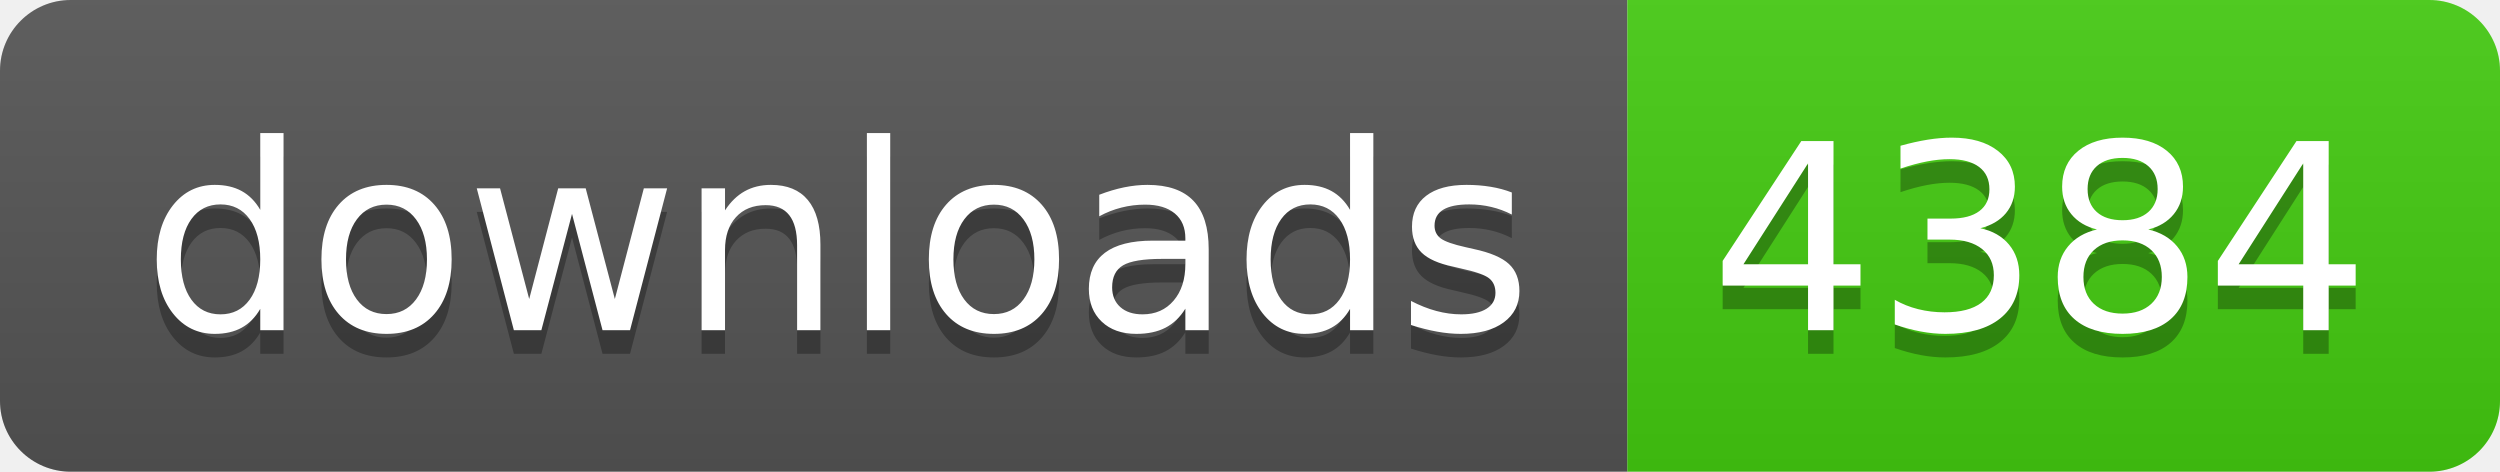
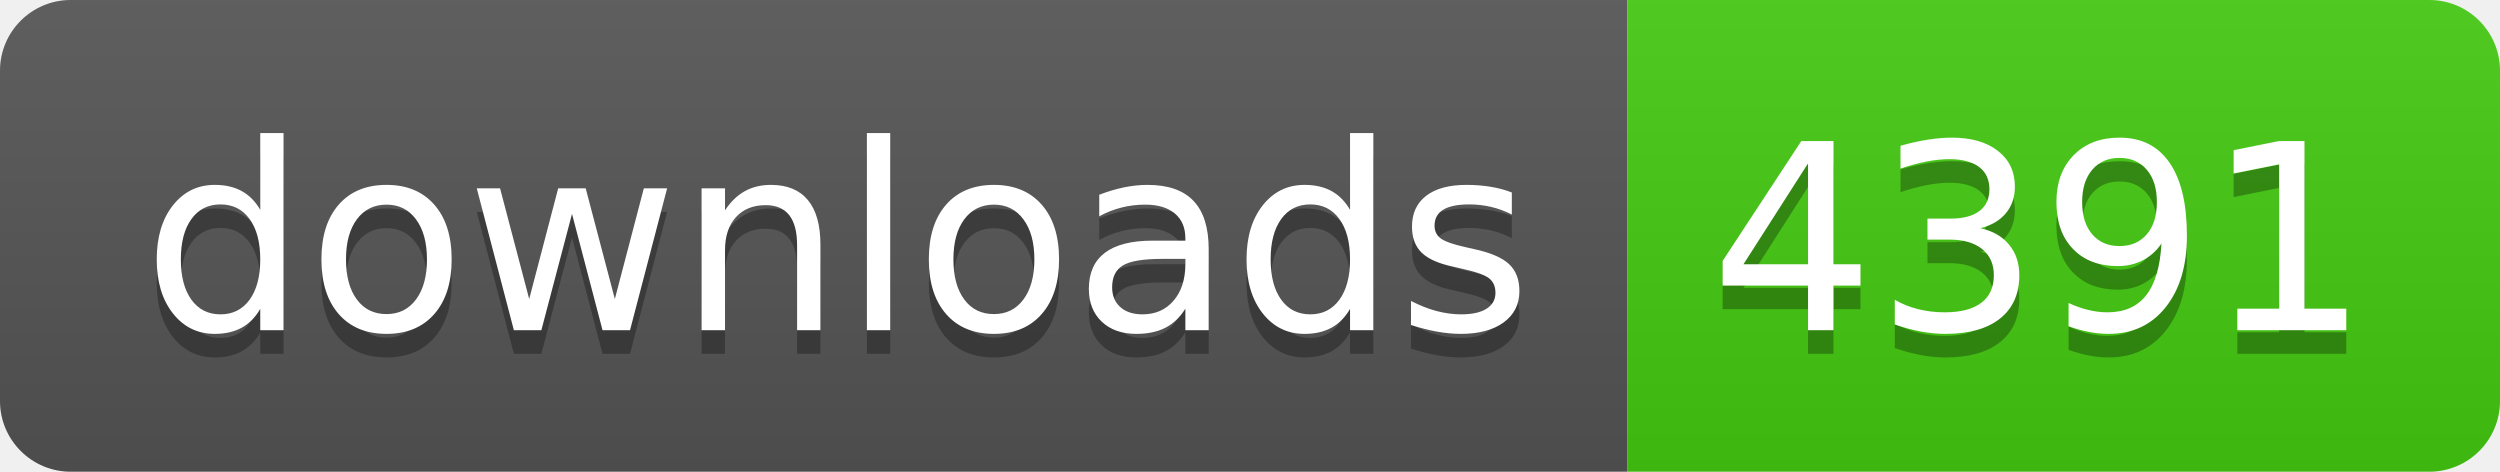
- <svg xmlns="http://www.w3.org/2000/svg" width="106" height="20" role="img" aria-label="downloads: 4384">
+ <svg xmlns="http://www.w3.org/2000/svg" width="106" height="20" role="img" aria-label="downloads: 4391">
  <linearGradient id="s" x2="0" y2="100%">
    <stop offset="0" stop-color="#bbb" stop-opacity=".1" />
    <stop offset="1" stop-opacity=".1" />
  </linearGradient>
  <clipPath id="r">
    <rect width="106" height="20" rx="3" fill="#fff" />
  </clipPath>
  <g clip-path="url(#r)">
    <rect width="69" height="20" fill="#555" />
    <rect x="69" width="37" height="20" fill="#4c1" />
    <rect width="106" height="20" fill="url(#s)" />
  </g>
  <g fill="#fff" text-anchor="middle" font-family="Verdana,Geneva,DejaVu Sans,sans-serif" text-rendering="geometricPrecision" font-size="110">
    <text aria-hidden="true" x="355" y="150" fill="#010101" fill-opacity=".3" transform="scale(.1)" textLength="590">downloads</text>
    <text x="355" y="140" transform="scale(.1)" fill="#fff" textLength="590">downloads</text>
-     <text aria-hidden="true" x="865" y="150" fill="#010101" fill-opacity=".3" transform="scale(.1)" textLength="270">4384</text>
-     <text x="865" y="140" transform="scale(.1)" fill="#fff" textLength="270">4384</text>
+     <text aria-hidden="true" x="865" y="150" fill="#010101" fill-opacity=".3" transform="scale(.1)" textLength="270">4391</text>
+     <text x="865" y="140" transform="scale(.1)" fill="#fff" textLength="270">4391</text>
  </g>
</svg>
